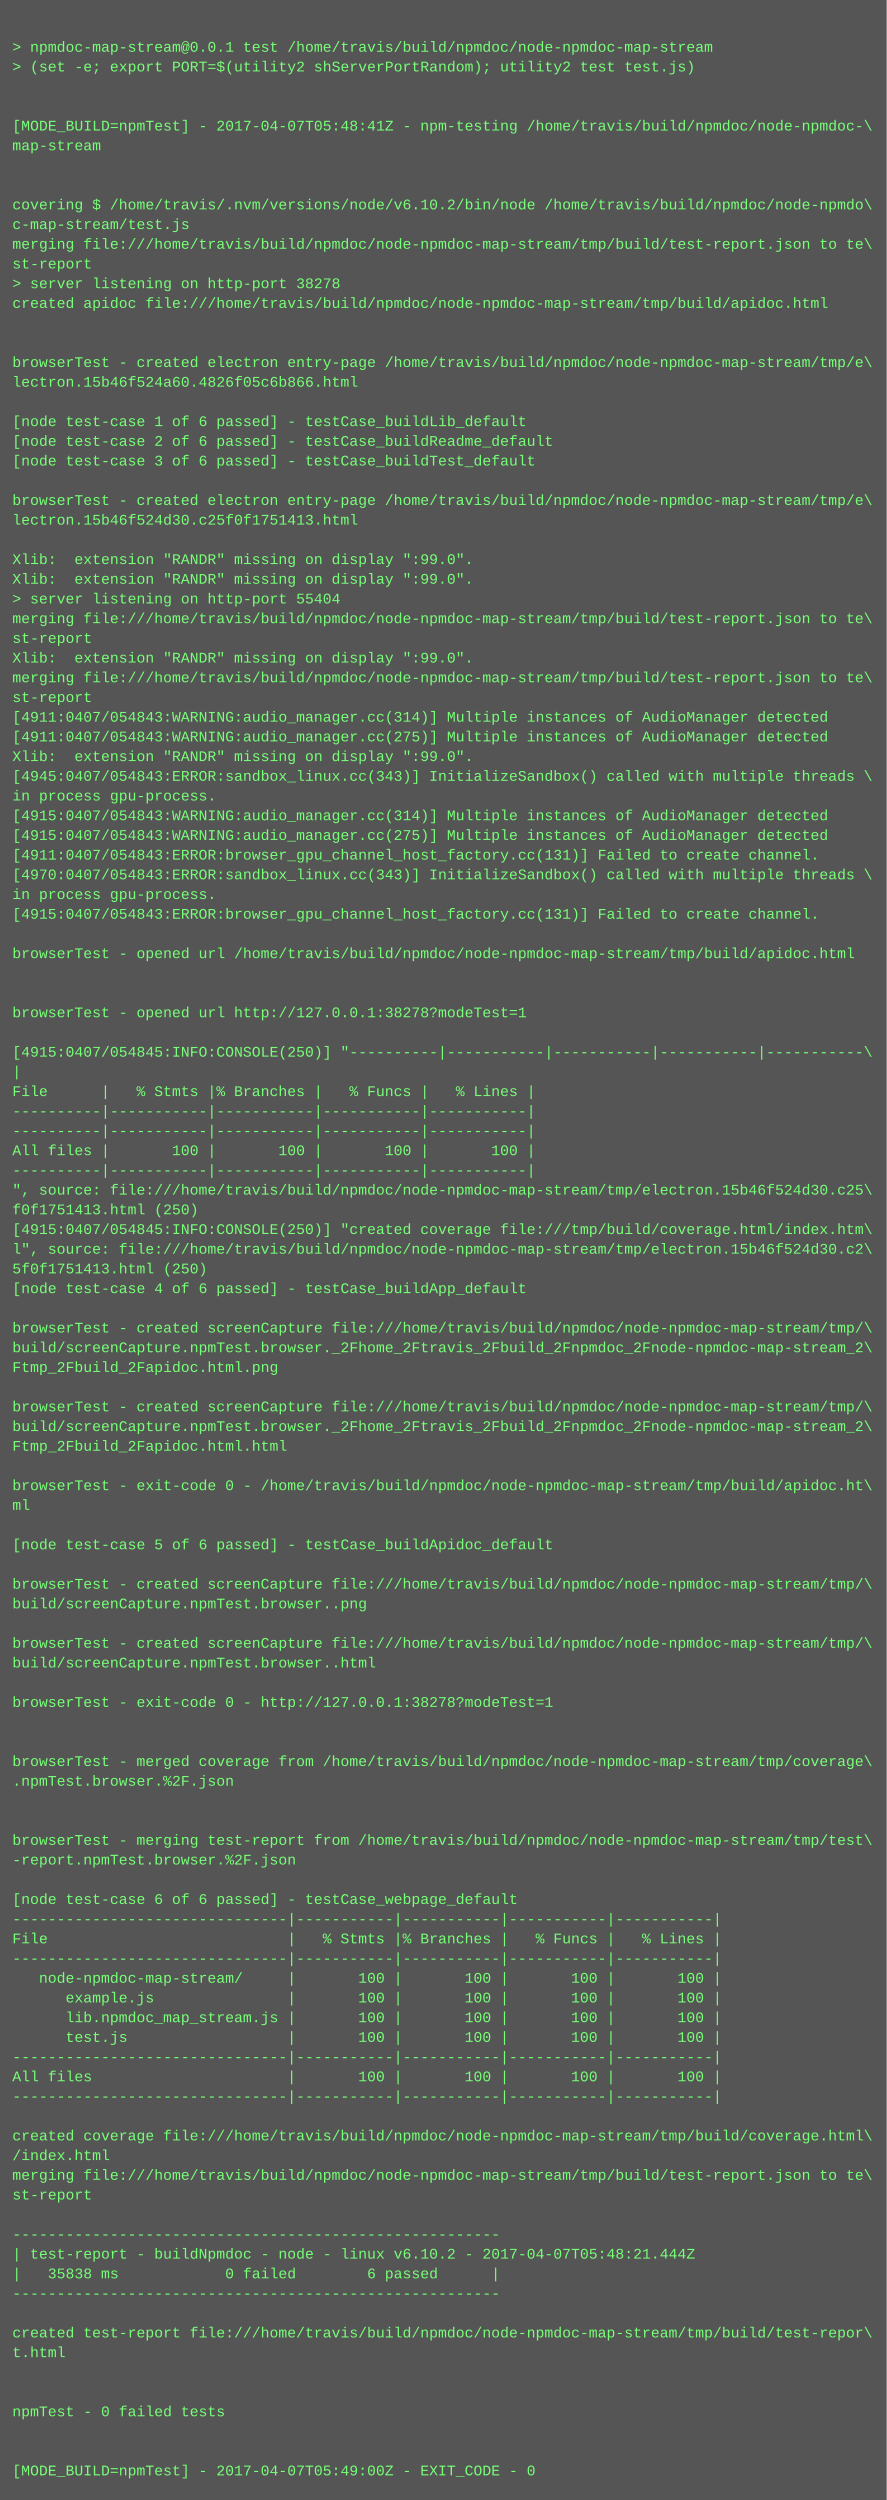
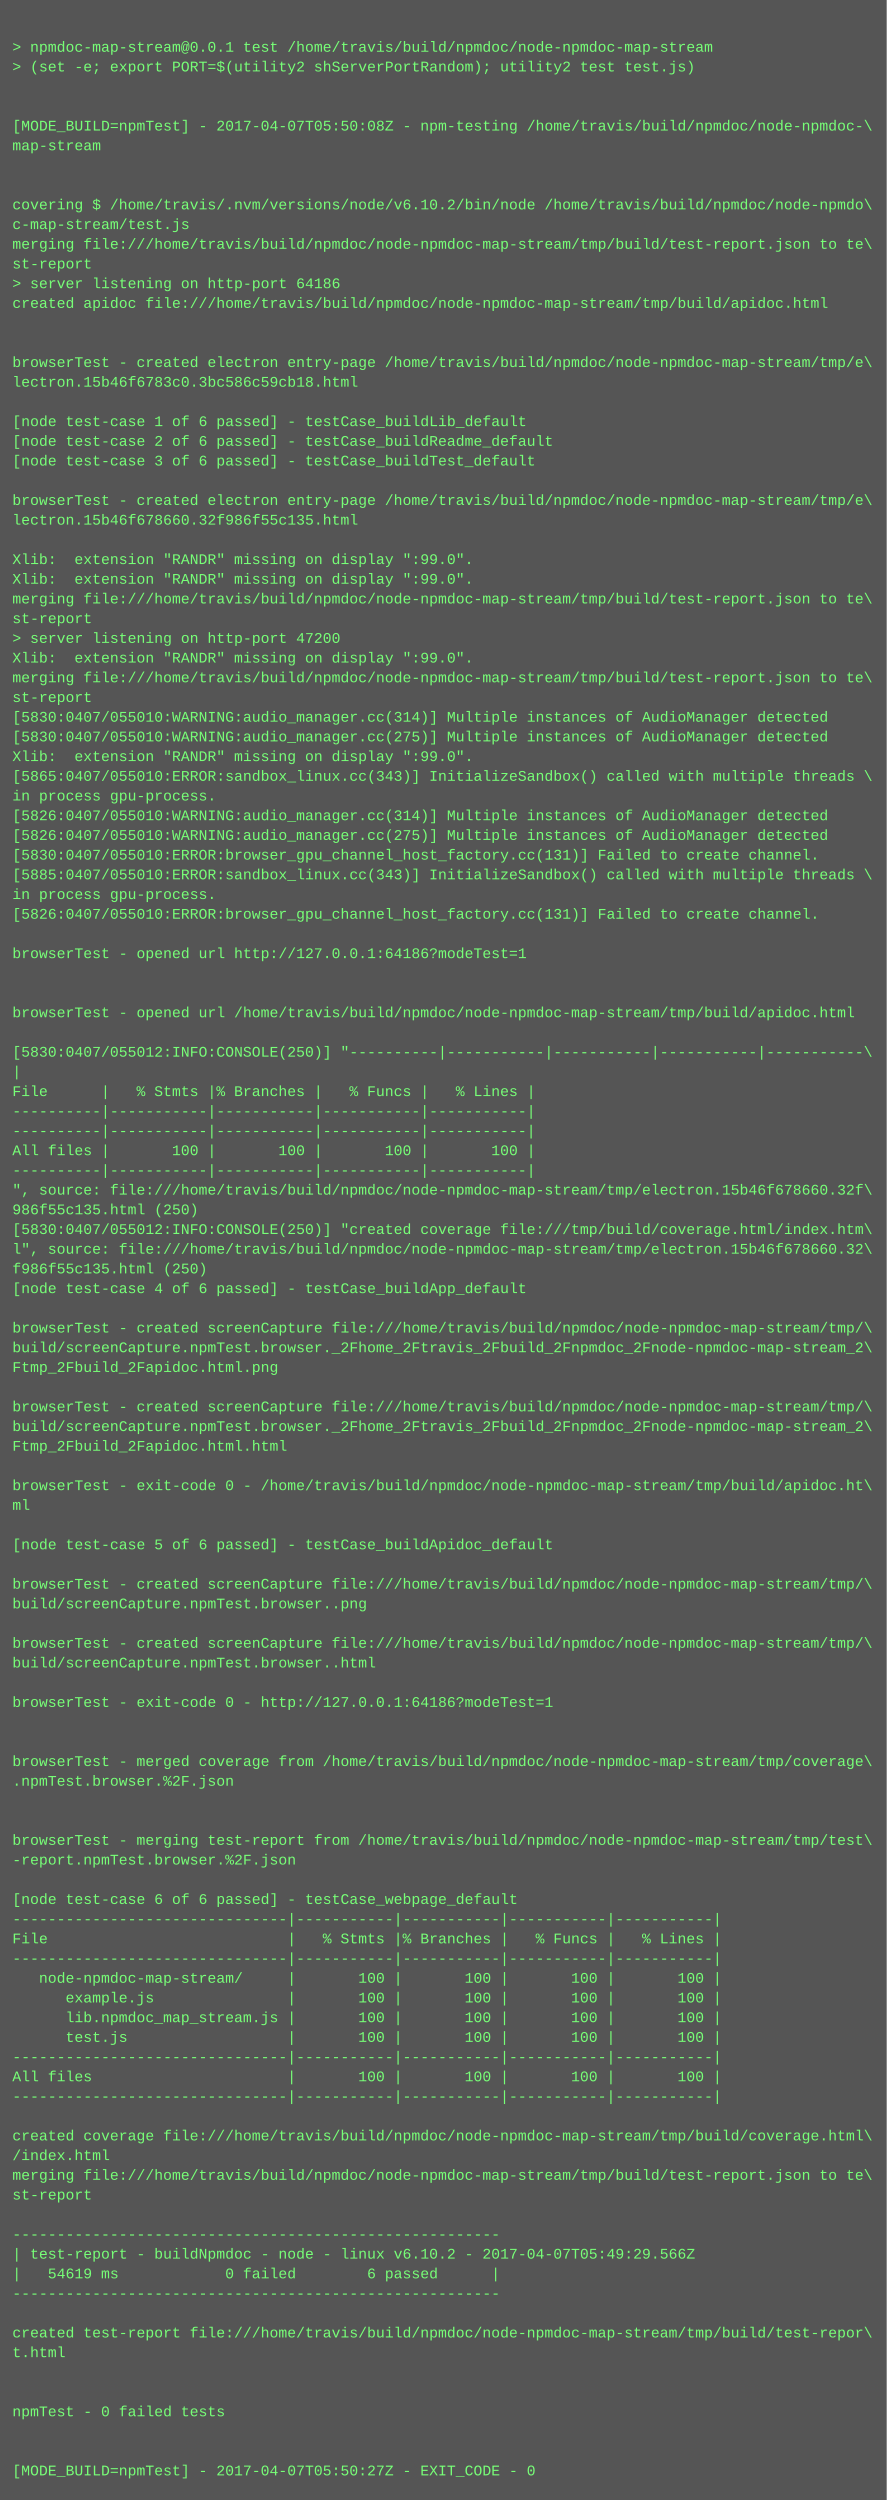
<svg xmlns="http://www.w3.org/2000/svg" height="2030" width="720">
  <rect height="2030" fill="#555" width="720" />
  <text fill="#7f7" font-family="Courier New" font-size="12" xml:space="preserve">
    <tspan x="10" y="26" />
    <tspan x="10" y="42">&gt; npmdoc-map-stream@0.0.1 test /home/travis/build/npmdoc/node-npmdoc-map-stream</tspan>
    <tspan x="10" y="58">&gt; (set -e; export PORT=$(utility2 shServerPortRandom); utility2 test test.js)</tspan>
    <tspan x="10" y="74" />
    <tspan x="10" y="90" />
-     <tspan x="10" y="106">[MODE_BUILD=npmTest] - 2017-04-07T05:48:41Z - npm-testing /home/travis/build/npmdoc/node-npmdoc-\</tspan>
+     <tspan x="10" y="106">[MODE_BUILD=npmTest] - 2017-04-07T05:50:08Z - npm-testing /home/travis/build/npmdoc/node-npmdoc-\</tspan>
    <tspan x="10" y="122">map-stream</tspan>
    <tspan x="10" y="138" />
    <tspan x="10" y="154" />
    <tspan x="10" y="170">covering $ /home/travis/.nvm/versions/node/v6.10.2/bin/node /home/travis/build/npmdoc/node-npmdo\</tspan>
    <tspan x="10" y="186">c-map-stream/test.js</tspan>
    <tspan x="10" y="202">merging file:///home/travis/build/npmdoc/node-npmdoc-map-stream/tmp/build/test-report.json to te\</tspan>
    <tspan x="10" y="218">st-report</tspan>
-     <tspan x="10" y="234">&gt; server listening on http-port 38278</tspan>
+     <tspan x="10" y="234">&gt; server listening on http-port 64186</tspan>
    <tspan x="10" y="250">created apidoc file:///home/travis/build/npmdoc/node-npmdoc-map-stream/tmp/build/apidoc.html</tspan>
    <tspan x="10" y="266" />
    <tspan x="10" y="282" />
    <tspan x="10" y="298">browserTest - created electron entry-page /home/travis/build/npmdoc/node-npmdoc-map-stream/tmp/e\</tspan>
-     <tspan x="10" y="314">lectron.15b46f524a60.4826f05c6b866.html</tspan>
+     <tspan x="10" y="314">lectron.15b46f6783c0.3bc586c59cb18.html</tspan>
    <tspan x="10" y="330" />
    <tspan x="10" y="346">[node test-case 1 of 6 passed] - testCase_buildLib_default</tspan>
    <tspan x="10" y="362">[node test-case 2 of 6 passed] - testCase_buildReadme_default</tspan>
    <tspan x="10" y="378">[node test-case 3 of 6 passed] - testCase_buildTest_default</tspan>
    <tspan x="10" y="394" />
    <tspan x="10" y="410">browserTest - created electron entry-page /home/travis/build/npmdoc/node-npmdoc-map-stream/tmp/e\</tspan>
-     <tspan x="10" y="426">lectron.15b46f524d30.c25f0f1751413.html</tspan>
+     <tspan x="10" y="426">lectron.15b46f678660.32f986f55c135.html</tspan>
    <tspan x="10" y="442" />
    <tspan x="10" y="458">Xlib:  extension "RANDR" missing on display ":99.0".</tspan>
    <tspan x="10" y="474">Xlib:  extension "RANDR" missing on display ":99.0".</tspan>
-     <tspan x="10" y="490">&gt; server listening on http-port 55404</tspan>
-     <tspan x="10" y="506">merging file:///home/travis/build/npmdoc/node-npmdoc-map-stream/tmp/build/test-report.json to te\</tspan>
-     <tspan x="10" y="522">st-report</tspan>
+     <tspan x="10" y="490">merging file:///home/travis/build/npmdoc/node-npmdoc-map-stream/tmp/build/test-report.json to te\</tspan>
+     <tspan x="10" y="506">st-report</tspan>
+     <tspan x="10" y="522">&gt; server listening on http-port 47200</tspan>
    <tspan x="10" y="538">Xlib:  extension "RANDR" missing on display ":99.0".</tspan>
    <tspan x="10" y="554">merging file:///home/travis/build/npmdoc/node-npmdoc-map-stream/tmp/build/test-report.json to te\</tspan>
    <tspan x="10" y="570">st-report</tspan>
-     <tspan x="10" y="586">[4911:0407/054843:WARNING:audio_manager.cc(314)] Multiple instances of AudioManager detected</tspan>
-     <tspan x="10" y="602">[4911:0407/054843:WARNING:audio_manager.cc(275)] Multiple instances of AudioManager detected</tspan>
+     <tspan x="10" y="586">[5830:0407/055010:WARNING:audio_manager.cc(314)] Multiple instances of AudioManager detected</tspan>
+     <tspan x="10" y="602">[5830:0407/055010:WARNING:audio_manager.cc(275)] Multiple instances of AudioManager detected</tspan>
    <tspan x="10" y="618">Xlib:  extension "RANDR" missing on display ":99.0".</tspan>
-     <tspan x="10" y="634">[4945:0407/054843:ERROR:sandbox_linux.cc(343)] InitializeSandbox() called with multiple threads \</tspan>
+     <tspan x="10" y="634">[5865:0407/055010:ERROR:sandbox_linux.cc(343)] InitializeSandbox() called with multiple threads \</tspan>
    <tspan x="10" y="650">in process gpu-process. </tspan>
-     <tspan x="10" y="666">[4915:0407/054843:WARNING:audio_manager.cc(314)] Multiple instances of AudioManager detected</tspan>
-     <tspan x="10" y="682">[4915:0407/054843:WARNING:audio_manager.cc(275)] Multiple instances of AudioManager detected</tspan>
-     <tspan x="10" y="698">[4911:0407/054843:ERROR:browser_gpu_channel_host_factory.cc(131)] Failed to create channel.</tspan>
-     <tspan x="10" y="714">[4970:0407/054843:ERROR:sandbox_linux.cc(343)] InitializeSandbox() called with multiple threads \</tspan>
+     <tspan x="10" y="666">[5826:0407/055010:WARNING:audio_manager.cc(314)] Multiple instances of AudioManager detected</tspan>
+     <tspan x="10" y="682">[5826:0407/055010:WARNING:audio_manager.cc(275)] Multiple instances of AudioManager detected</tspan>
+     <tspan x="10" y="698">[5830:0407/055010:ERROR:browser_gpu_channel_host_factory.cc(131)] Failed to create channel.</tspan>
+     <tspan x="10" y="714">[5885:0407/055010:ERROR:sandbox_linux.cc(343)] InitializeSandbox() called with multiple threads \</tspan>
    <tspan x="10" y="730">in process gpu-process. </tspan>
-     <tspan x="10" y="746">[4915:0407/054843:ERROR:browser_gpu_channel_host_factory.cc(131)] Failed to create channel.</tspan>
+     <tspan x="10" y="746">[5826:0407/055010:ERROR:browser_gpu_channel_host_factory.cc(131)] Failed to create channel.</tspan>
    <tspan x="10" y="762" />
-     <tspan x="10" y="778">browserTest - opened url /home/travis/build/npmdoc/node-npmdoc-map-stream/tmp/build/apidoc.html</tspan>
+     <tspan x="10" y="778">browserTest - opened url http://127.0.0.1:64186?modeTest=1</tspan>
    <tspan x="10" y="794" />
    <tspan x="10" y="810" />
-     <tspan x="10" y="826">browserTest - opened url http://127.0.0.1:38278?modeTest=1</tspan>
+     <tspan x="10" y="826">browserTest - opened url /home/travis/build/npmdoc/node-npmdoc-map-stream/tmp/build/apidoc.html</tspan>
    <tspan x="10" y="842" />
-     <tspan x="10" y="858">[4915:0407/054845:INFO:CONSOLE(250)] "----------|-----------|-----------|-----------|-----------\</tspan>
+     <tspan x="10" y="858">[5830:0407/055012:INFO:CONSOLE(250)] "----------|-----------|-----------|-----------|-----------\</tspan>
    <tspan x="10" y="874">|</tspan>
    <tspan x="10" y="890">File      |   % Stmts |% Branches |   % Funcs |   % Lines |</tspan>
    <tspan x="10" y="906">----------|-----------|-----------|-----------|-----------|</tspan>
    <tspan x="10" y="922">----------|-----------|-----------|-----------|-----------|</tspan>
    <tspan x="10" y="938">All files |       100 |       100 |       100 |       100 |</tspan>
    <tspan x="10" y="954">----------|-----------|-----------|-----------|-----------|</tspan>
-     <tspan x="10" y="970">", source: file:///home/travis/build/npmdoc/node-npmdoc-map-stream/tmp/electron.15b46f524d30.c25\</tspan>
-     <tspan x="10" y="986">f0f1751413.html (250)</tspan>
-     <tspan x="10" y="1002">[4915:0407/054845:INFO:CONSOLE(250)] "created coverage file:///tmp/build/coverage.html/index.htm\</tspan>
-     <tspan x="10" y="1018">l", source: file:///home/travis/build/npmdoc/node-npmdoc-map-stream/tmp/electron.15b46f524d30.c2\</tspan>
-     <tspan x="10" y="1034">5f0f1751413.html (250)</tspan>
+     <tspan x="10" y="970">", source: file:///home/travis/build/npmdoc/node-npmdoc-map-stream/tmp/electron.15b46f678660.32f\</tspan>
+     <tspan x="10" y="986">986f55c135.html (250)</tspan>
+     <tspan x="10" y="1002">[5830:0407/055012:INFO:CONSOLE(250)] "created coverage file:///tmp/build/coverage.html/index.htm\</tspan>
+     <tspan x="10" y="1018">l", source: file:///home/travis/build/npmdoc/node-npmdoc-map-stream/tmp/electron.15b46f678660.32\</tspan>
+     <tspan x="10" y="1034">f986f55c135.html (250)</tspan>
    <tspan x="10" y="1050">[node test-case 4 of 6 passed] - testCase_buildApp_default</tspan>
    <tspan x="10" y="1066" />
    <tspan x="10" y="1082">browserTest - created screenCapture file:///home/travis/build/npmdoc/node-npmdoc-map-stream/tmp/\</tspan>
    <tspan x="10" y="1098">build/screenCapture.npmTest.browser._2Fhome_2Ftravis_2Fbuild_2Fnpmdoc_2Fnode-npmdoc-map-stream_2\</tspan>
    <tspan x="10" y="1114">Ftmp_2Fbuild_2Fapidoc.html.png</tspan>
    <tspan x="10" y="1130" />
    <tspan x="10" y="1146">browserTest - created screenCapture file:///home/travis/build/npmdoc/node-npmdoc-map-stream/tmp/\</tspan>
    <tspan x="10" y="1162">build/screenCapture.npmTest.browser._2Fhome_2Ftravis_2Fbuild_2Fnpmdoc_2Fnode-npmdoc-map-stream_2\</tspan>
    <tspan x="10" y="1178">Ftmp_2Fbuild_2Fapidoc.html.html</tspan>
    <tspan x="10" y="1194" />
    <tspan x="10" y="1210">browserTest - exit-code 0 - /home/travis/build/npmdoc/node-npmdoc-map-stream/tmp/build/apidoc.ht\</tspan>
    <tspan x="10" y="1226">ml</tspan>
    <tspan x="10" y="1242" />
    <tspan x="10" y="1258">[node test-case 5 of 6 passed] - testCase_buildApidoc_default</tspan>
    <tspan x="10" y="1274" />
    <tspan x="10" y="1290">browserTest - created screenCapture file:///home/travis/build/npmdoc/node-npmdoc-map-stream/tmp/\</tspan>
    <tspan x="10" y="1306">build/screenCapture.npmTest.browser..png</tspan>
    <tspan x="10" y="1322" />
    <tspan x="10" y="1338">browserTest - created screenCapture file:///home/travis/build/npmdoc/node-npmdoc-map-stream/tmp/\</tspan>
    <tspan x="10" y="1354">build/screenCapture.npmTest.browser..html</tspan>
    <tspan x="10" y="1370" />
-     <tspan x="10" y="1386">browserTest - exit-code 0 - http://127.0.0.1:38278?modeTest=1</tspan>
+     <tspan x="10" y="1386">browserTest - exit-code 0 - http://127.0.0.1:64186?modeTest=1</tspan>
    <tspan x="10" y="1402" />
    <tspan x="10" y="1418" />
    <tspan x="10" y="1434">browserTest - merged coverage from /home/travis/build/npmdoc/node-npmdoc-map-stream/tmp/coverage\</tspan>
    <tspan x="10" y="1450">.npmTest.browser.%2F.json</tspan>
    <tspan x="10" y="1466" />
    <tspan x="10" y="1482" />
    <tspan x="10" y="1498">browserTest - merging test-report from /home/travis/build/npmdoc/node-npmdoc-map-stream/tmp/test\</tspan>
    <tspan x="10" y="1514">-report.npmTest.browser.%2F.json</tspan>
    <tspan x="10" y="1530" />
    <tspan x="10" y="1546">[node test-case 6 of 6 passed] - testCase_webpage_default</tspan>
    <tspan x="10" y="1562">-------------------------------|-----------|-----------|-----------|-----------|</tspan>
    <tspan x="10" y="1578">File                           |   % Stmts |% Branches |   % Funcs |   % Lines |</tspan>
    <tspan x="10" y="1594">-------------------------------|-----------|-----------|-----------|-----------|</tspan>
    <tspan x="10" y="1610">   node-npmdoc-map-stream/     |       100 |       100 |       100 |       100 |</tspan>
    <tspan x="10" y="1626">      example.js               |       100 |       100 |       100 |       100 |</tspan>
    <tspan x="10" y="1642">      lib.npmdoc_map_stream.js |       100 |       100 |       100 |       100 |</tspan>
    <tspan x="10" y="1658">      test.js                  |       100 |       100 |       100 |       100 |</tspan>
    <tspan x="10" y="1674">-------------------------------|-----------|-----------|-----------|-----------|</tspan>
    <tspan x="10" y="1690">All files                      |       100 |       100 |       100 |       100 |</tspan>
    <tspan x="10" y="1706">-------------------------------|-----------|-----------|-----------|-----------|</tspan>
    <tspan x="10" y="1722" />
    <tspan x="10" y="1738">created coverage file:///home/travis/build/npmdoc/node-npmdoc-map-stream/tmp/build/coverage.html\</tspan>
    <tspan x="10" y="1754">/index.html</tspan>
    <tspan x="10" y="1770">merging file:///home/travis/build/npmdoc/node-npmdoc-map-stream/tmp/build/test-report.json to te\</tspan>
    <tspan x="10" y="1786">st-report</tspan>
    <tspan x="10" y="1802" />
    <tspan x="10" y="1818">-------------------------------------------------------</tspan>
-     <tspan x="10" y="1834">| test-report - buildNpmdoc - node - linux v6.10.2 - 2017-04-07T05:48:21.444Z</tspan>
-     <tspan x="10" y="1850">|   35838 ms            0 failed        6 passed      |</tspan>
+     <tspan x="10" y="1834">| test-report - buildNpmdoc - node - linux v6.10.2 - 2017-04-07T05:49:29.566Z</tspan>
+     <tspan x="10" y="1850">|   54619 ms            0 failed        6 passed      |</tspan>
    <tspan x="10" y="1866">-------------------------------------------------------</tspan>
    <tspan x="10" y="1882" />
    <tspan x="10" y="1898">created test-report file:///home/travis/build/npmdoc/node-npmdoc-map-stream/tmp/build/test-repor\</tspan>
    <tspan x="10" y="1914">t.html</tspan>
    <tspan x="10" y="1930" />
    <tspan x="10" y="1946" />
    <tspan x="10" y="1962">npmTest - 0 failed tests</tspan>
    <tspan x="10" y="1978" />
    <tspan x="10" y="1994" />
-     <tspan x="10" y="2010">[MODE_BUILD=npmTest] - 2017-04-07T05:49:00Z - EXIT_CODE - 0</tspan>
+     <tspan x="10" y="2010">[MODE_BUILD=npmTest] - 2017-04-07T05:50:27Z - EXIT_CODE - 0</tspan>
  </text>
</svg>
